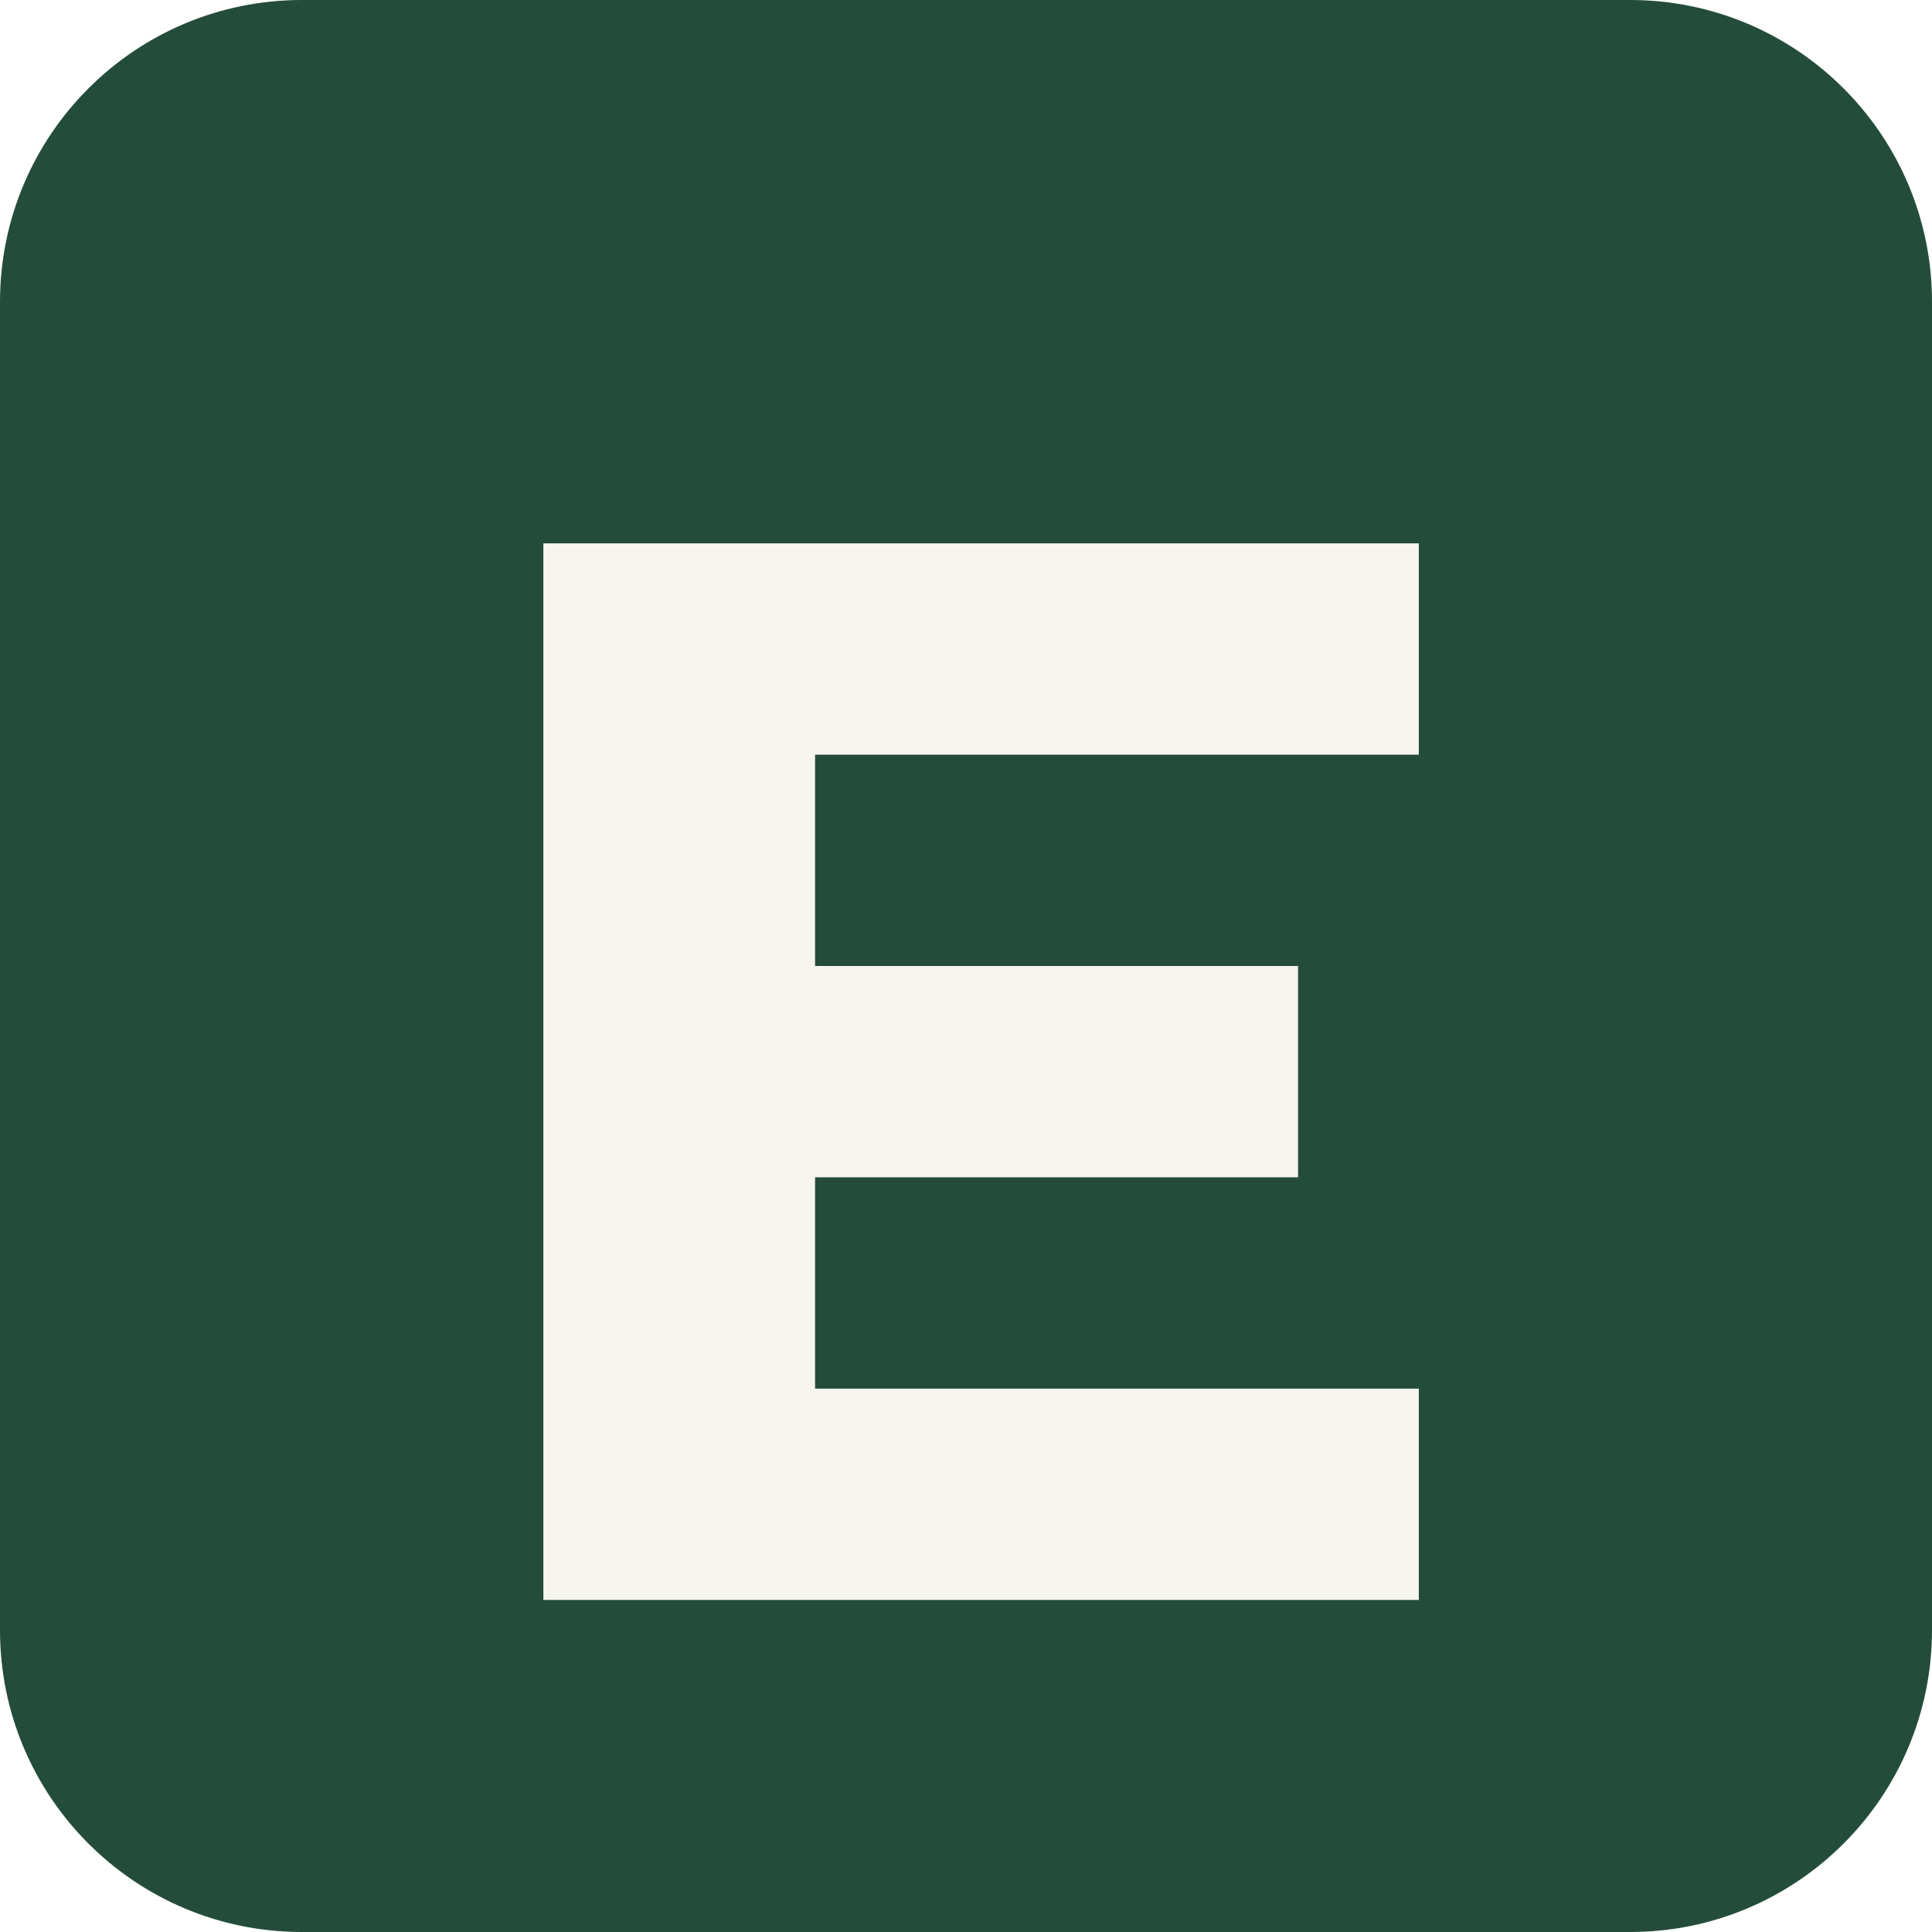
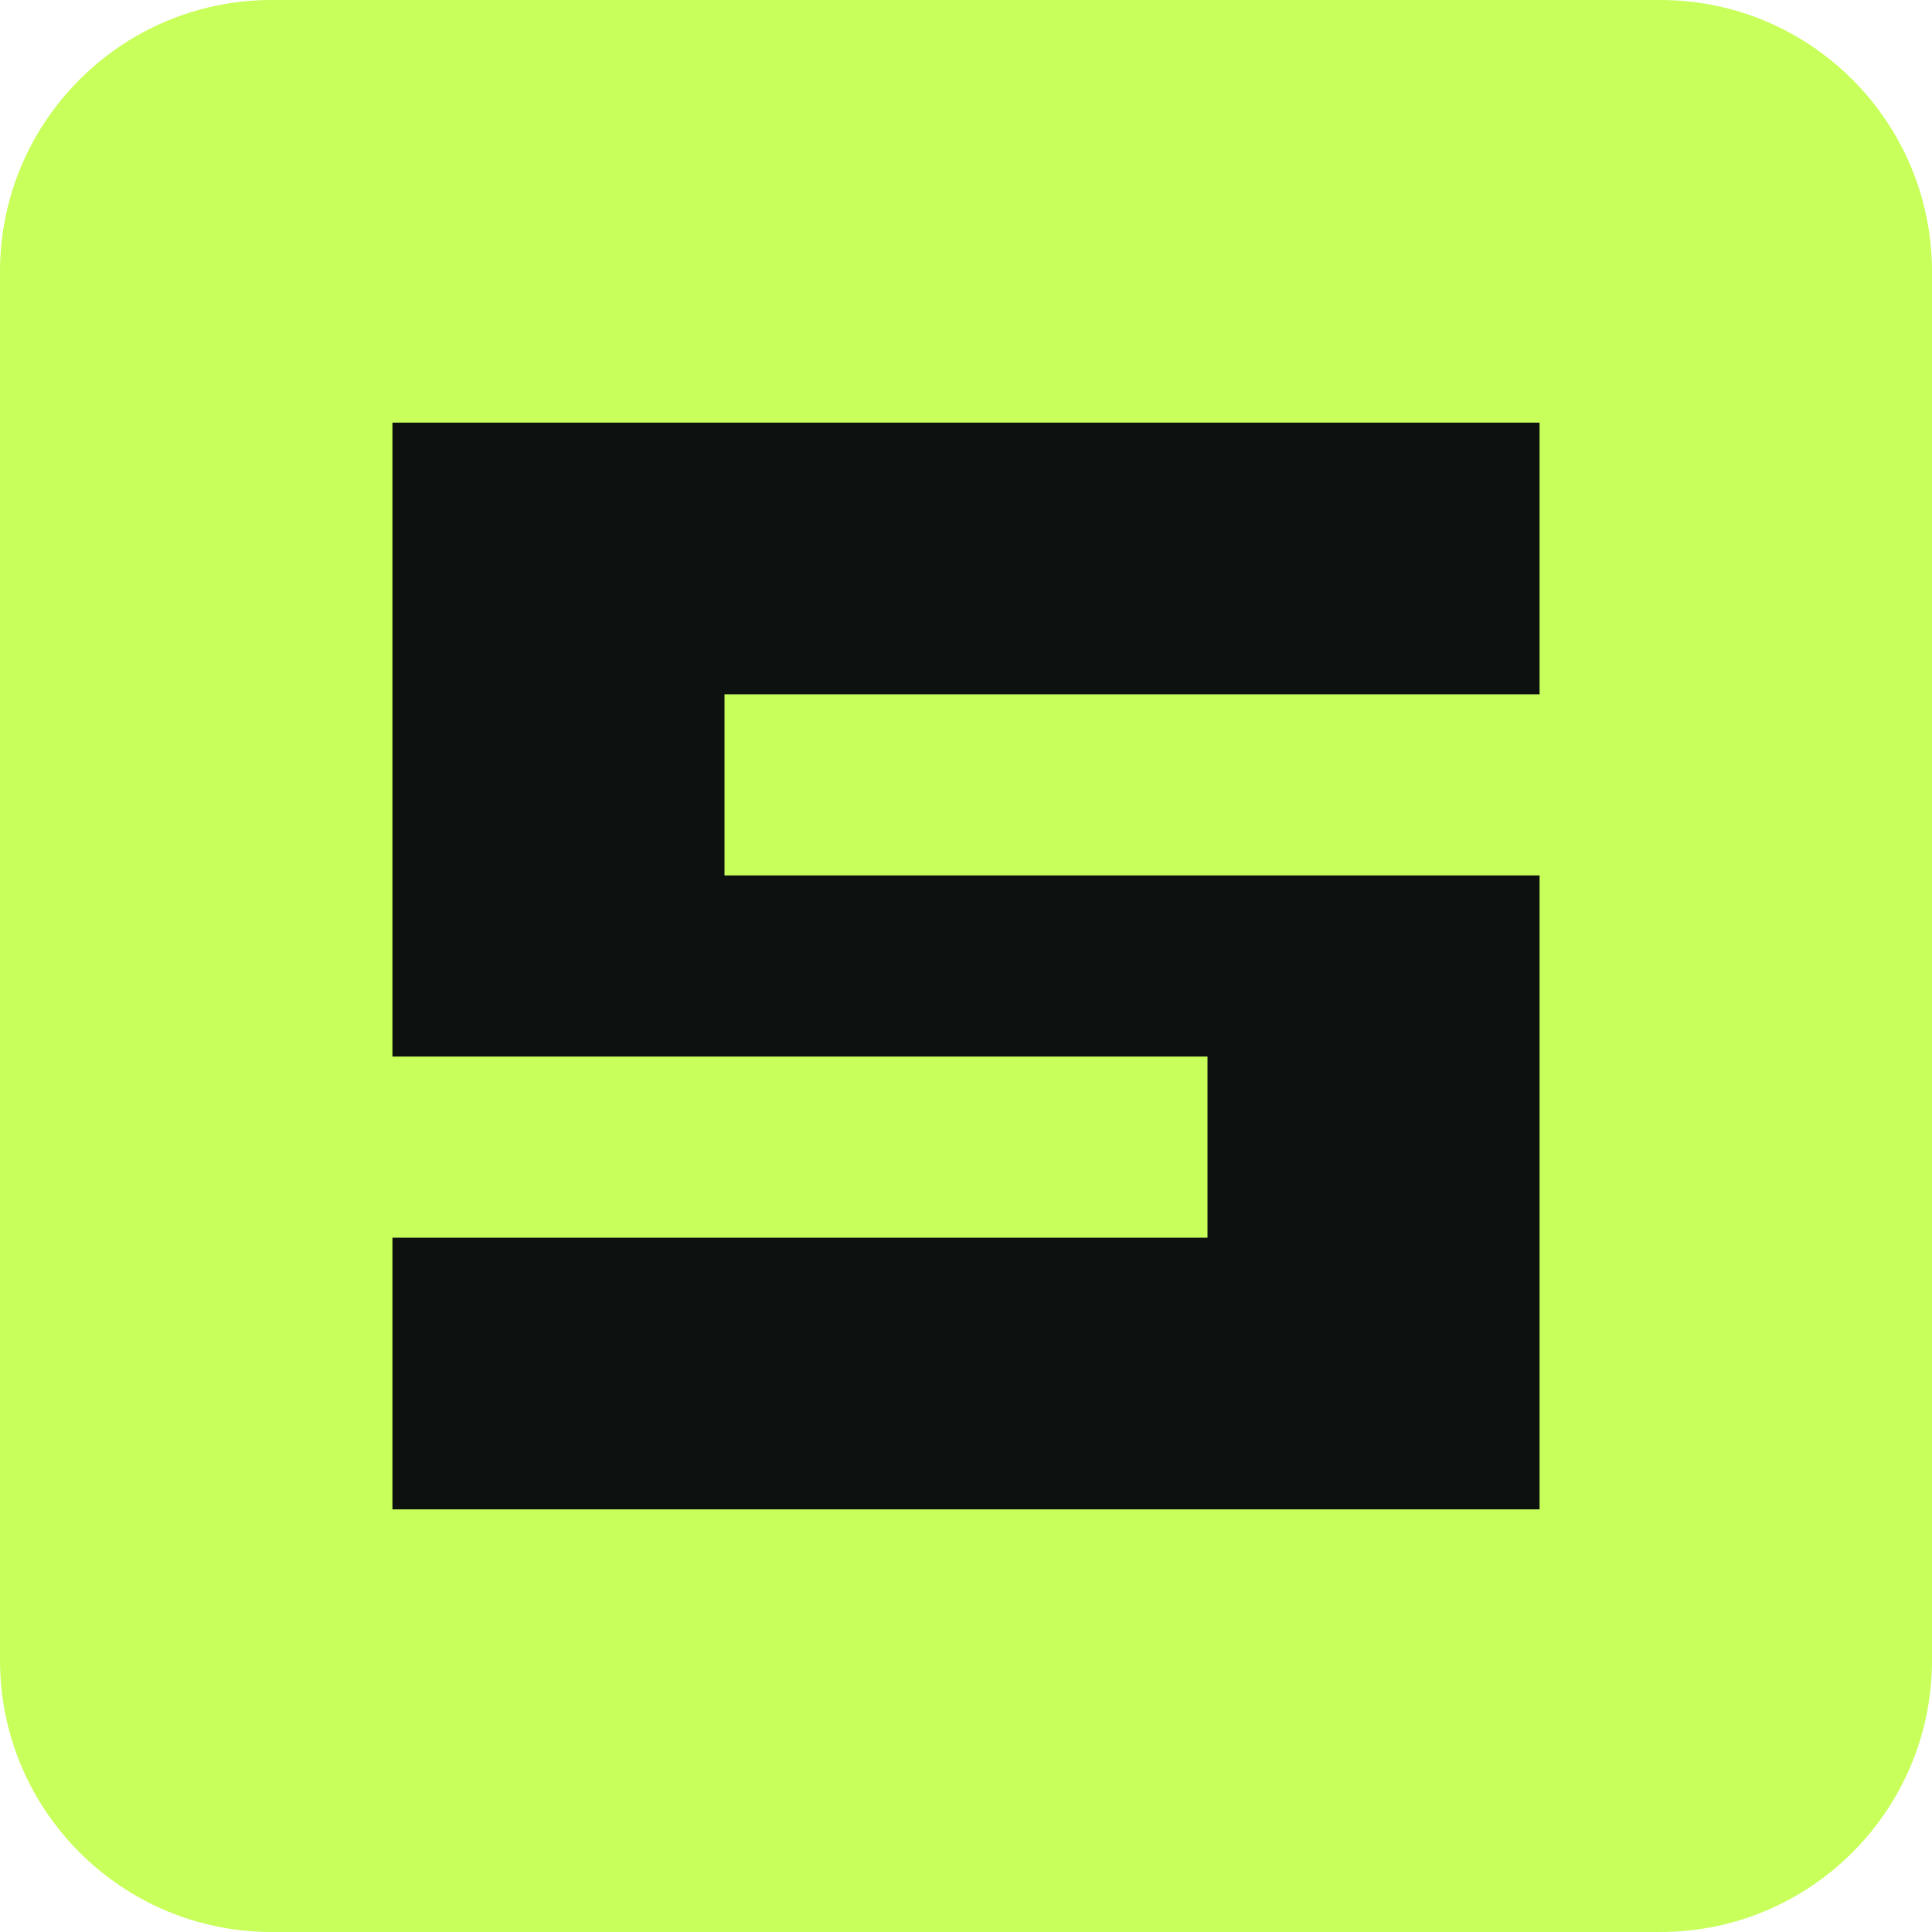
<svg xmlns="http://www.w3.org/2000/svg" viewBox="0 0 64 64">
-   <rect width="64" height="64" rx="10" fill="#244C3A" />
-   <path d="M18 18h29v7H27v7h16v7H27v7h20v7H18V18Z" fill="#F7F5EF" />
+   <rect width="64" height="64" rx="9" fill="#C8FF5A" />
+   <path d="M13 14h38v9H24v6h27v21H13v-9h27v-6H13V14Z" fill="#0D1210" />
</svg>
